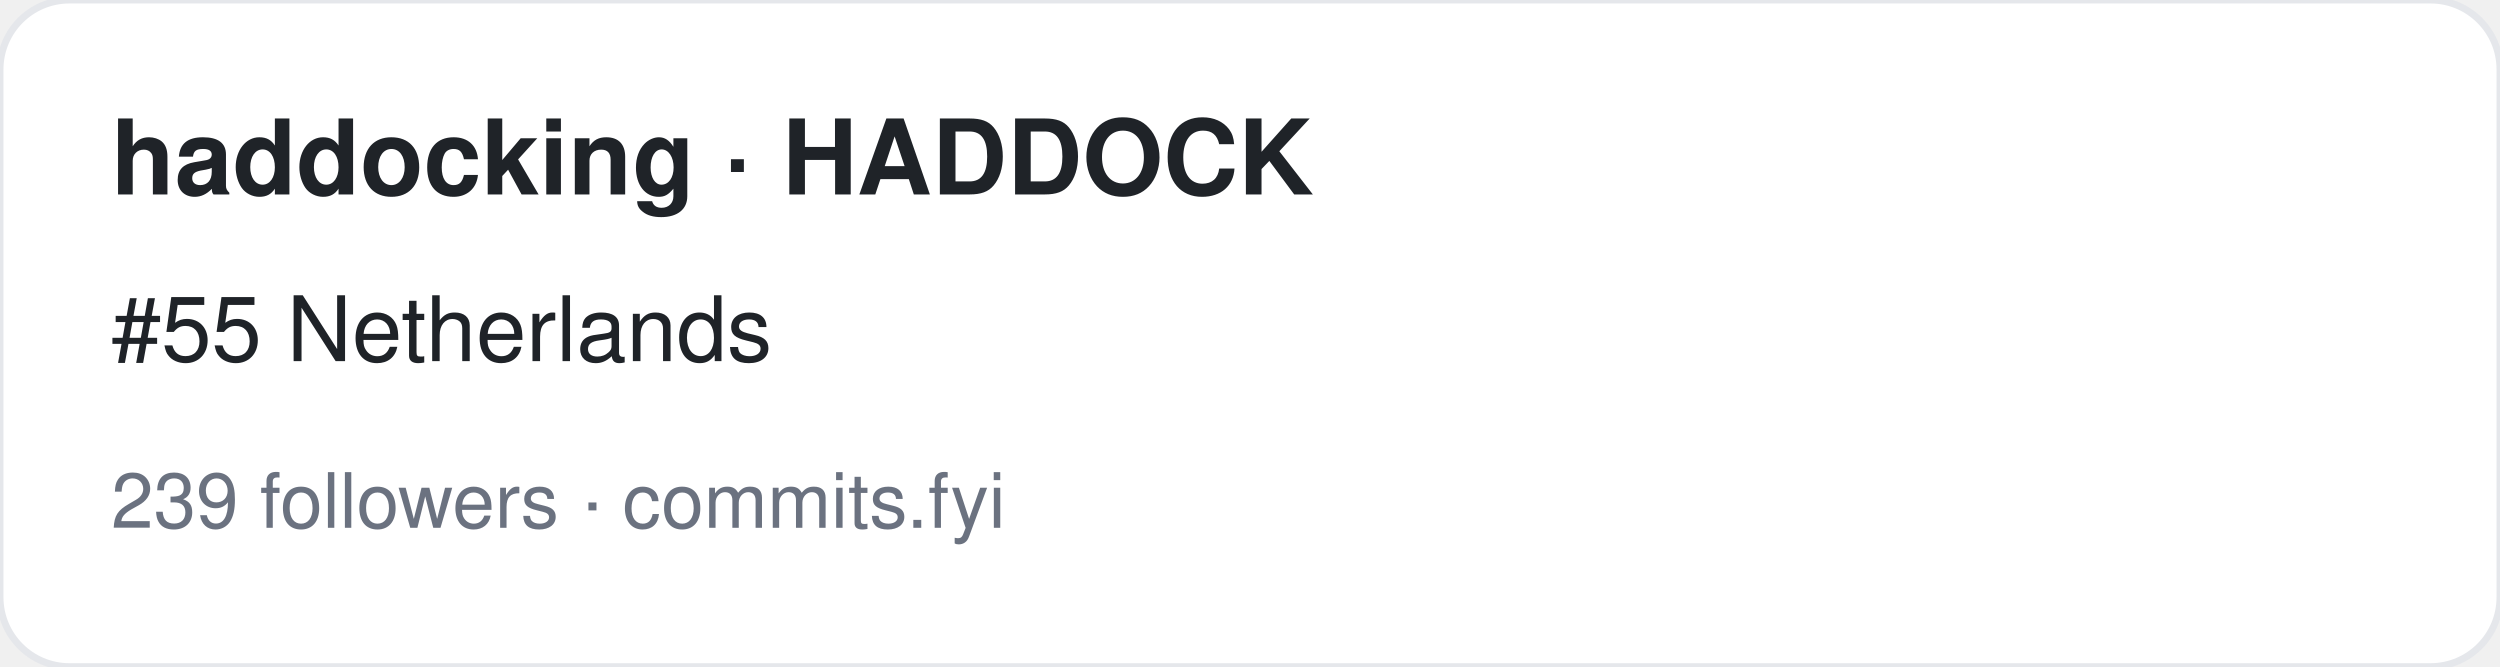
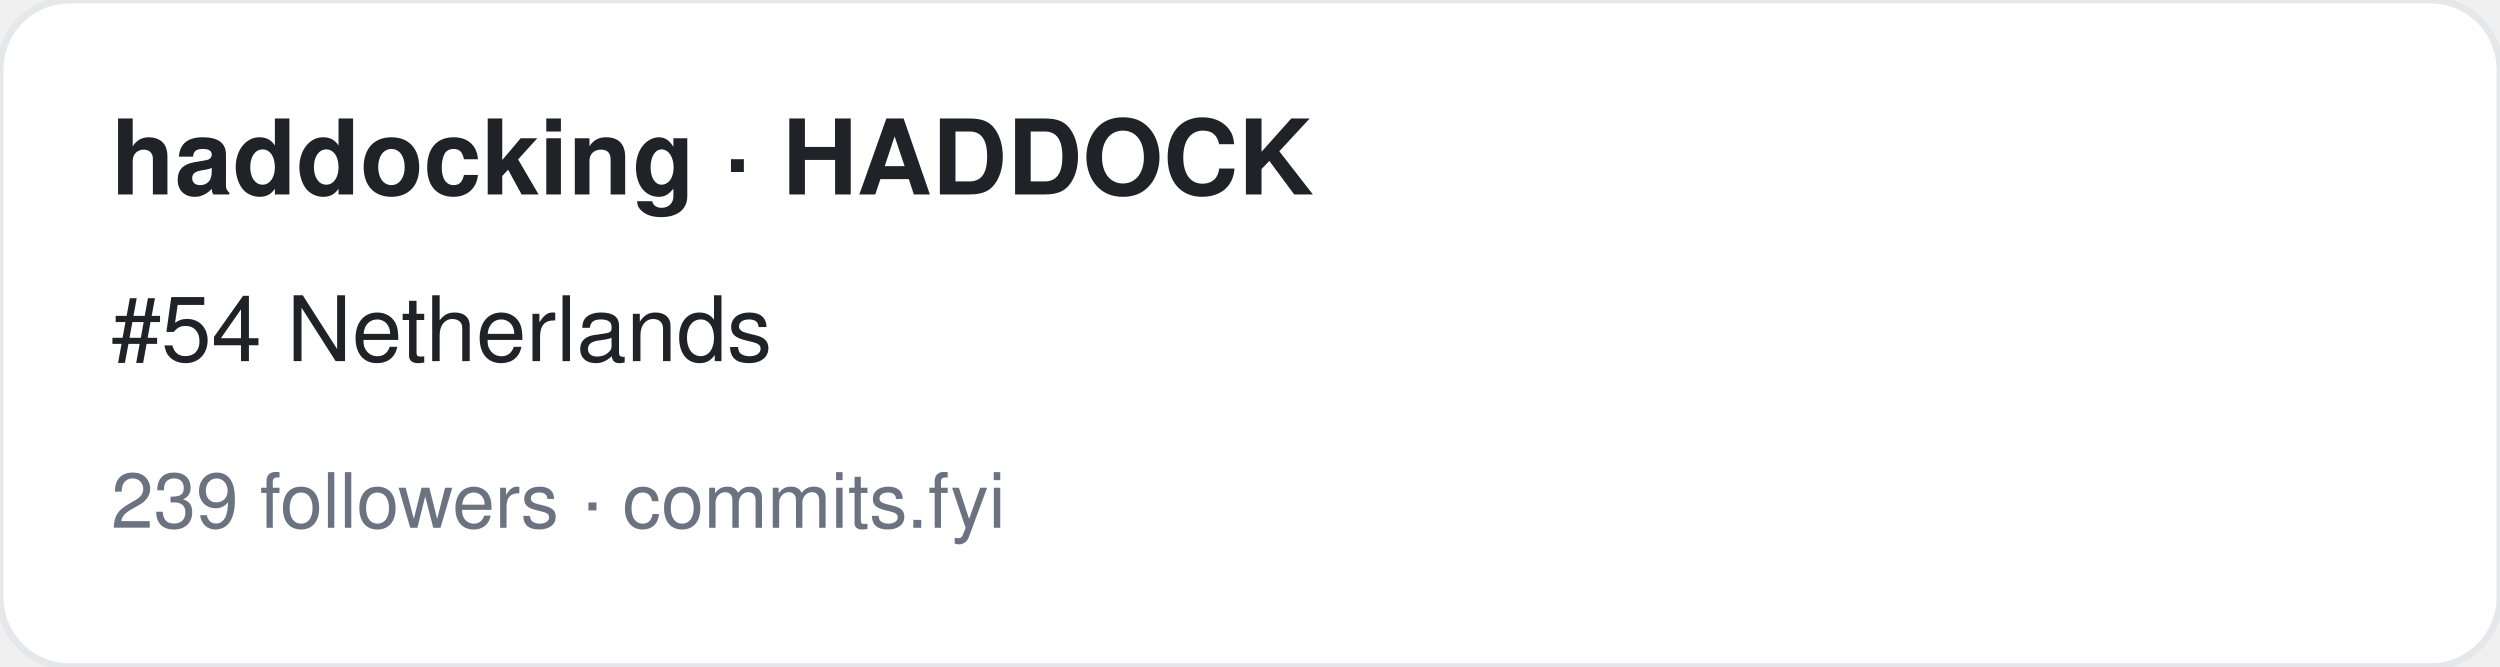
<svg xmlns="http://www.w3.org/2000/svg" width="360" height="96" viewBox="0 0 360 96" font-family="-apple-system,BlinkMacSystemFont,Segoe UI,Helvetica,Arial,sans-serif">
  <rect width="360" height="96" rx="10" fill="#ffffff" stroke="#e5e7eb" />
  <text x="16" y="28" font-size="15" font-weight="700" fill="#1f2328">haddocking · HADDOCK</text>
-   <text x="16" y="52" font-size="13" fill="#1f2328">#55 Netherlands</text>
+   <text x="16" y="52" font-size="13" fill="#1f2328">#54 Netherlands</text>
  <text x="16" y="76" font-size="11" fill="#6b7280">239 followers · commits.fyi</text>
</svg>
